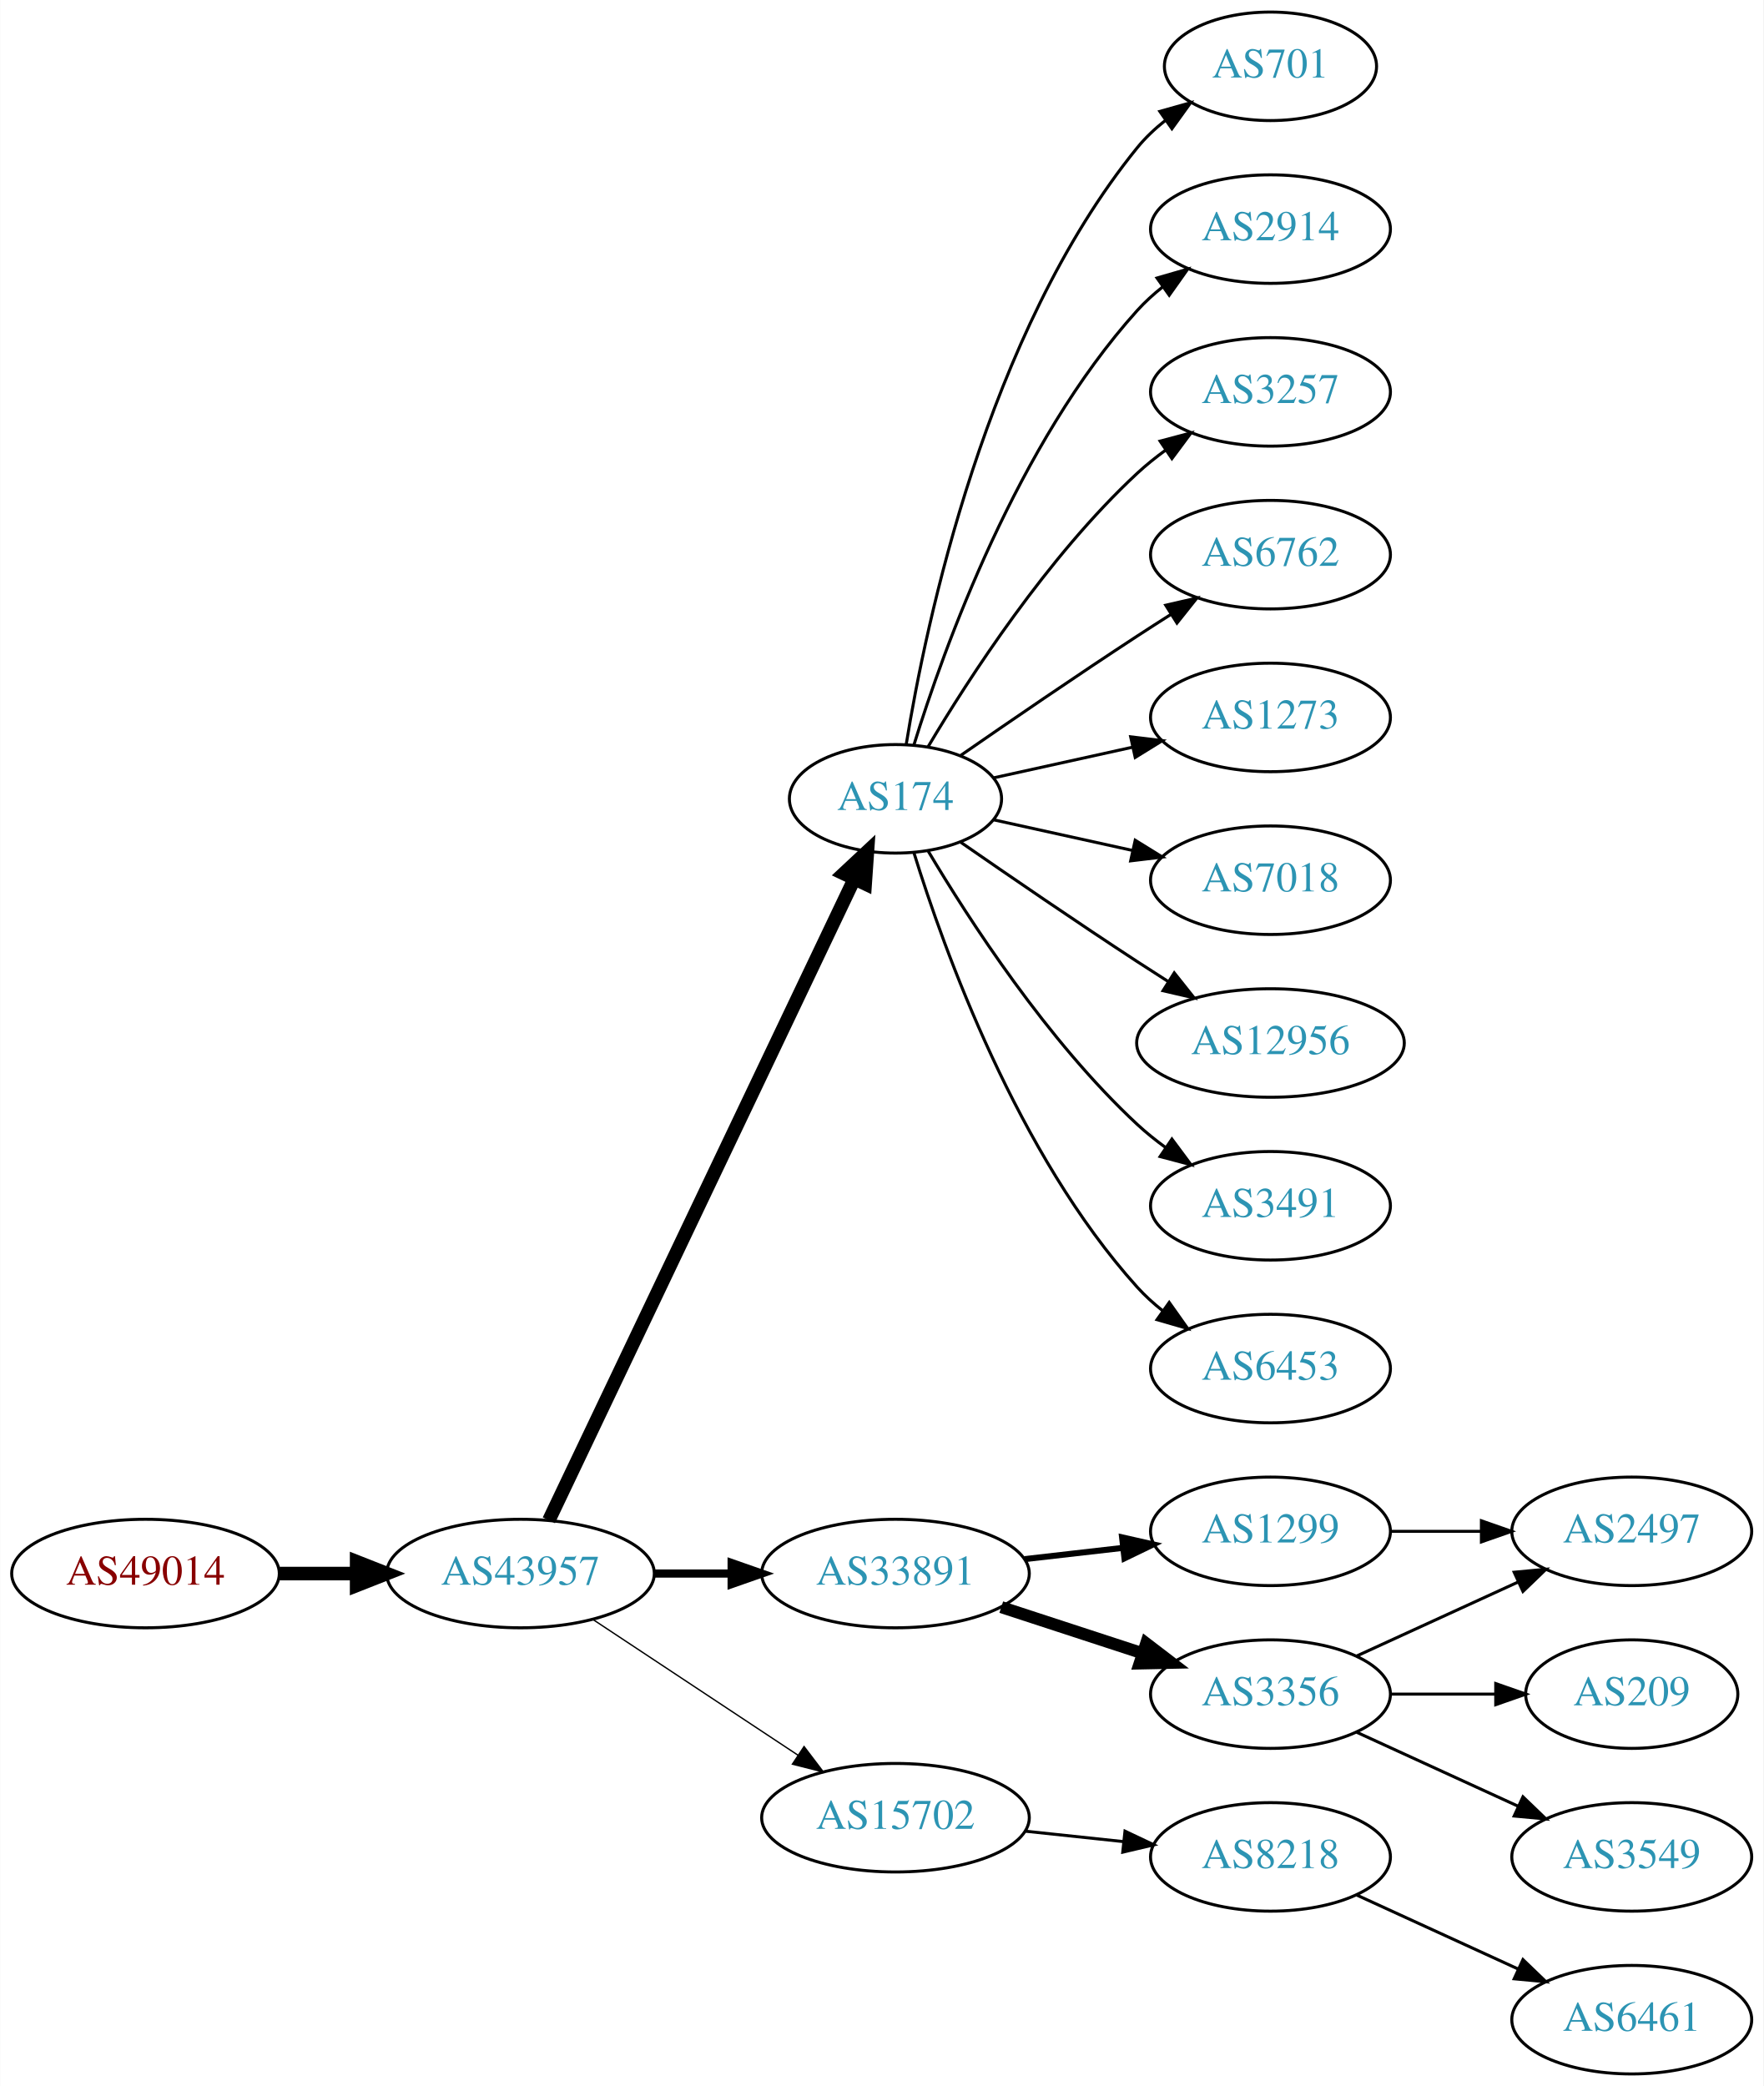
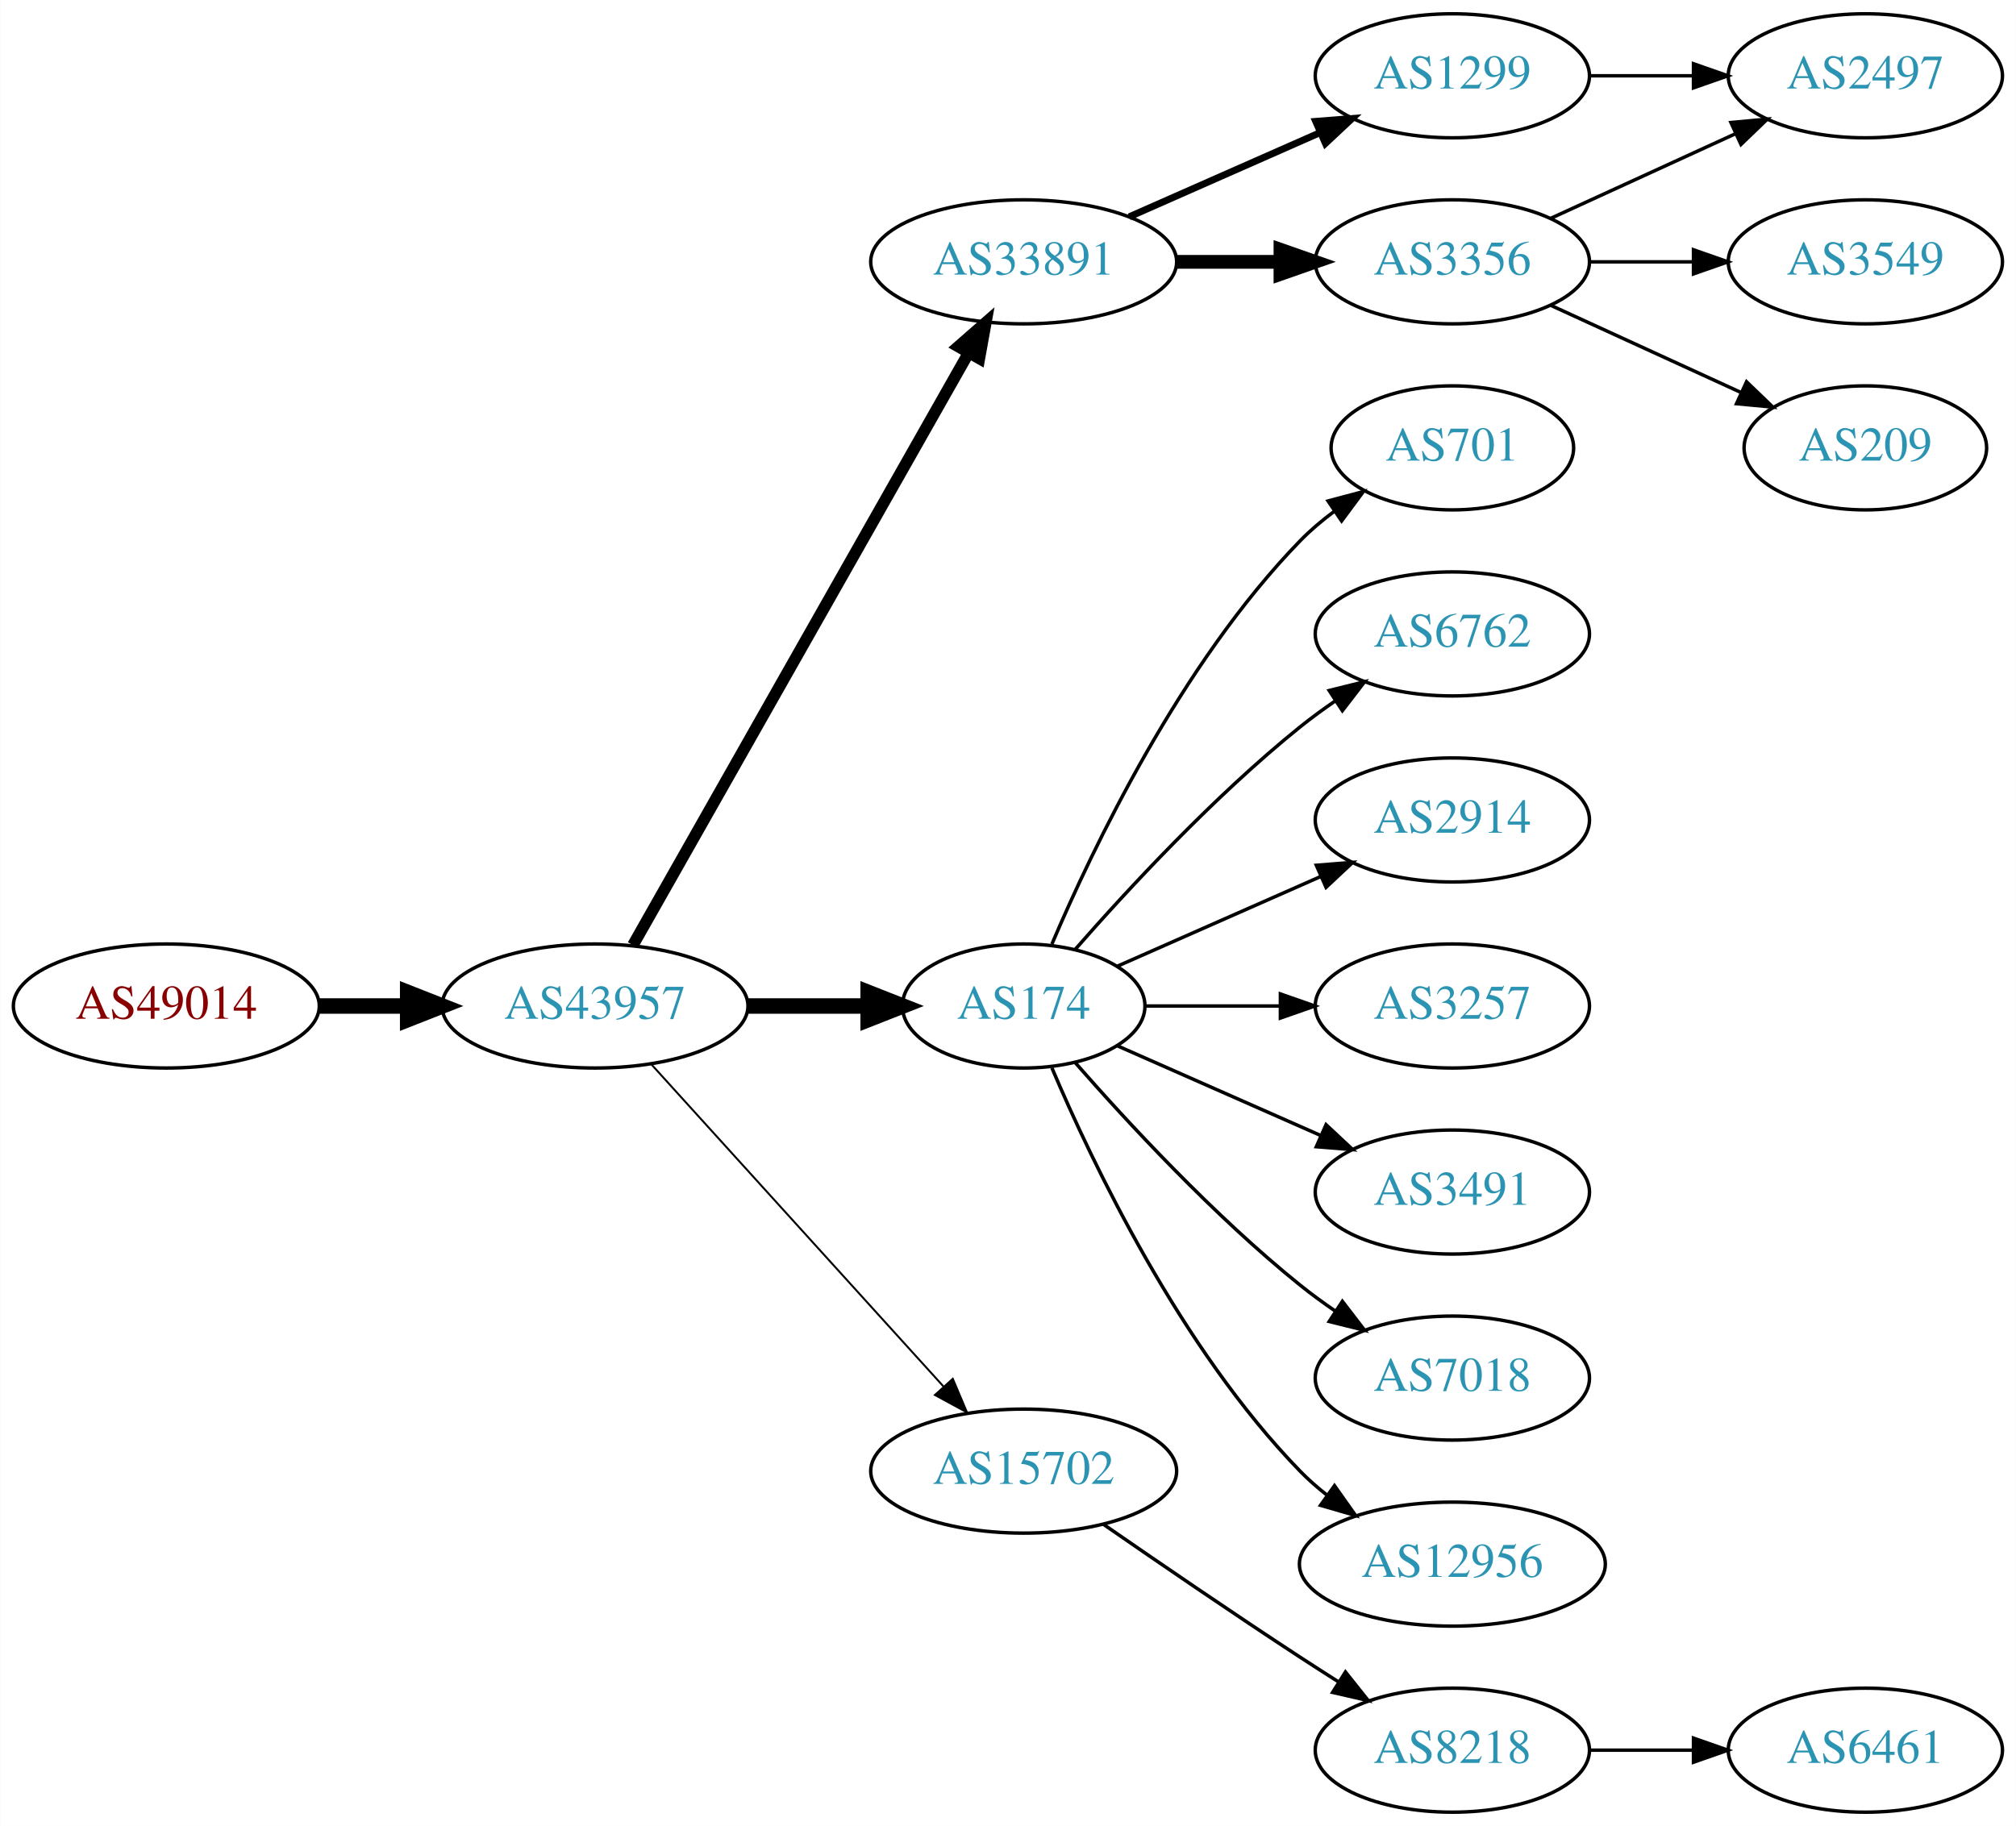
- <svg xmlns="http://www.w3.org/2000/svg" xmlns:xlink="http://www.w3.org/1999/xlink" width="585pt" height="692pt" viewBox="0.00 0.00 584.86 692.00">
-   <g id="graph0" class="graph" transform="scale(1 1) rotate(0) translate(4 688)">
-     <polygon fill="white" stroke="none" points="-4,4 -4,-688 580.862,-688 580.862,4 -4,4" />
+ <svg xmlns="http://www.w3.org/2000/svg" xmlns:xlink="http://www.w3.org/1999/xlink" width="585pt" height="530pt" viewBox="0.00 0.00 584.86 530.00">
+   <g id="graph0" class="graph" transform="scale(1 1) rotate(0) translate(4 526)">
+     <polygon fill="white" stroke="none" points="-4,4 -4,-526 580.862,-526 580.862,4 -4,4" />
    <g id="node1" class="node">
      <g id="a_node1">
        <a xlink:href="/asn/49014" xlink:title="AS49014 ~ Wirtschaftskammer Oesterreich [AT]">
-           <ellipse fill="#ffffff" stroke="black" cx="44.196" cy="-166" rx="44.393" ry="18" />
-           <text text-anchor="middle" x="44.196" y="-162.3" font-family="Times,serif" font-size="14.00" fill="#880000">AS49014</text>
+           <ellipse fill="#ffffff" stroke="black" cx="44.196" cy="-234" rx="44.393" ry="18" />
+           <text text-anchor="middle" x="44.196" y="-230.3" font-family="Times,serif" font-size="14.00" fill="#880000">AS49014</text>
        </a>
      </g>
    </g>
    <g id="node2" class="node">
      <g id="a_node2">
        <a xlink:href="/asn/43957" xlink:title="AS43957 ~ WNT Telecommunication GmbH [AT]">
-           <ellipse fill="#ffffff" stroke="black" cx="168.588" cy="-166" rx="44.393" ry="18" />
-           <text text-anchor="middle" x="168.588" y="-162.3" font-family="Times,serif" font-size="14.00" fill="#2c94b3">AS43957</text>
+           <ellipse fill="#ffffff" stroke="black" cx="168.588" cy="-234" rx="44.393" ry="18" />
+           <text text-anchor="middle" x="168.588" y="-230.3" font-family="Times,serif" font-size="14.00" fill="#2c94b3">AS43957</text>
        </a>
      </g>
    </g>
    <g id="edge1" class="edge">
-       <path fill="none" stroke="black" stroke-width="4.5" d="M88.692,-166C96.898,-166 105.569,-166 114.041,-166" />
-       <polygon fill="black" stroke="black" stroke-width="4.5" points="114.233,-169.938 124.233,-166 114.233,-162.063 114.233,-169.938" />
+       <path fill="none" stroke="black" stroke-width="4.5" d="M88.692,-234C96.898,-234 105.569,-234 114.041,-234" />
+       <polygon fill="black" stroke="black" stroke-width="4.5" points="114.233,-237.938 124.233,-234 114.233,-230.063 114.233,-237.938" />
    </g>
    <g id="node3" class="node">
      <g id="a_node3">
-         <a xlink:href="/asn/174" xlink:title="AS174 ~ Cogent Communications [US]">
-           <ellipse fill="#ffffff" stroke="black" cx="292.98" cy="-423" rx="35.194" ry="18" />
-           <text text-anchor="middle" x="292.98" y="-419.3" font-family="Times,serif" font-size="14.00" fill="#2c94b3">AS174</text>
+         <a xlink:href="/asn/33891" xlink:title="AS33891 ~ CORE-BACKBONE GMBH GLOBAL NETWORK [DE]">
+           <ellipse fill="#ffffff" stroke="black" cx="292.98" cy="-450" rx="44.393" ry="18" />
+           <text text-anchor="middle" x="292.98" y="-446.3" font-family="Times,serif" font-size="14.00" fill="#2c94b3">AS33891</text>
        </a>
      </g>
    </g>
    <g id="edge2" class="edge">
-       <path fill="none" stroke="black" stroke-width="4.5" d="M178.001,-183.665C199.101,-227.97 254.365,-344.014 279.369,-396.519" />
-       <polygon fill="black" stroke="black" stroke-width="4.5" points="275.816,-398.216 283.671,-405.552 282.926,-394.83 275.816,-398.216" />
+       <path fill="none" stroke="black" stroke-width="3.375" d="M179.604,-251.676C201.084,-289.584 251.677,-378.873 276.998,-423.559" />
+       <polygon fill="black" stroke="black" stroke-width="3.375" points="274.023,-425.408 281.998,-432.383 280.113,-421.957 274.023,-425.408" />
    </g>
    <g id="node4" class="node">
      <g id="a_node4">
-         <a xlink:href="/asn/33891" xlink:title="AS33891 ~ CORE-BACKBONE GMBH GLOBAL NETWORK [DE]">
-           <ellipse fill="#ffffff" stroke="black" cx="292.98" cy="-166" rx="44.393" ry="18" />
-           <text text-anchor="middle" x="292.98" y="-162.3" font-family="Times,serif" font-size="14.00" fill="#2c94b3">AS33891</text>
+         <a xlink:href="/asn/174" xlink:title="AS174 ~ Cogent Communications [US]">
+           <ellipse fill="#ffffff" stroke="black" cx="292.98" cy="-234" rx="35.194" ry="18" />
+           <text text-anchor="middle" x="292.98" y="-230.3" font-family="Times,serif" font-size="14.00" fill="#2c94b3">AS174</text>
        </a>
      </g>
    </g>
    <g id="edge3" class="edge">
-       <path fill="none" stroke="black" stroke-width="2.7" d="M213.084,-166C221.29,-166 229.961,-166 238.434,-166" />
-       <polygon fill="black" stroke="black" stroke-width="2.7" points="238.625,-169.5 248.625,-166 238.625,-162.5 238.625,-169.5" />
+       <path fill="none" stroke="black" stroke-width="4.5" d="M213.084,-234C224.341,-234 236.473,-234 247.767,-234" />
+       <polygon fill="black" stroke="black" stroke-width="4.5" points="247.854,-237.938 257.854,-234 247.854,-230.063 247.854,-237.938" />
    </g>
    <g id="node5" class="node">
      <g id="a_node5">
        <a xlink:href="/asn/15702" xlink:title="AS15702 ~ Onstage Online GmbH [AT]">
-           <ellipse fill="#ffffff" stroke="black" cx="292.98" cy="-85" rx="44.393" ry="18" />
-           <text text-anchor="middle" x="292.98" y="-81.3" font-family="Times,serif" font-size="14.00" fill="#2c94b3">AS15702</text>
+           <ellipse fill="#ffffff" stroke="black" cx="292.98" cy="-99" rx="44.393" ry="18" />
+           <text text-anchor="middle" x="292.98" y="-95.3" font-family="Times,serif" font-size="14.00" fill="#2c94b3">AS15702</text>
        </a>
      </g>
    </g>
    <g id="edge4" class="edge">
-       <path fill="none" stroke="black" stroke-width="0.45" d="M192.609,-150.765C211.841,-138.037 239.449,-119.766 260.686,-105.711" />
-       <polygon fill="black" stroke="black" stroke-width="0.45" points="262.655,-108.605 269.063,-100.167 258.792,-102.767 262.655,-108.605" />
+       <path fill="none" stroke="black" stroke-width="0.562" d="M184.842,-217.175C206.188,-193.63 245.11,-150.698 269.702,-123.574" />
+       <polygon fill="black" stroke="black" stroke-width="0.562" points="272.411,-125.796 276.535,-116.037 267.225,-121.095 272.411,-125.796" />
+     </g>
+     <g id="node6" class="node">
+       <g id="a_node6">
+         <a xlink:href="/asn/1299" xlink:title="AS1299 ~ Telia Carrier [EU]">
+           <ellipse fill="#ffffff" stroke="black" cx="417.373" cy="-504" rx="39.794" ry="18" />
+           <text text-anchor="middle" x="417.373" y="-500.3" font-family="Times,serif" font-size="14.00" fill="#2c94b3">AS1299</text>
+         </a>
+       </g>
+     </g>
+     <g id="edge5" class="edge">
+       <path fill="none" stroke="black" stroke-width="2" d="M323.608,-463.072C340.203,-470.393 361.062,-479.597 378.795,-487.421" />
+       <polygon fill="black" stroke="black" stroke-width="2" points="377.717,-490.77 388.279,-491.605 380.543,-484.366 377.717,-490.77" />
+     </g>
+     <g id="node7" class="node">
+       <g id="a_node7">
+         <a xlink:href="/asn/3356" xlink:title="AS3356 ~ Level 3 Parent, LLC [US]">
+           <ellipse fill="#ffffff" stroke="black" cx="417.373" cy="-450" rx="39.794" ry="18" />
+           <text text-anchor="middle" x="417.373" y="-446.3" font-family="Times,serif" font-size="14.00" fill="#2c94b3">AS3356</text>
+         </a>
+       </g>
+     </g>
+     <g id="edge6" class="edge">
+       <path fill="none" stroke="black" stroke-width="4" d="M337.476,-450C347.165,-450 357.502,-450 367.394,-450" />
+       <polygon fill="black" stroke="black" stroke-width="4" points="367.497,-453.5 377.497,-450 367.497,-446.5 367.497,-453.5" />
    </g>
    <g id="node8" class="node">
      <g id="a_node8">
        <a xlink:href="/asn/701" xlink:title="AS701 ~ UUNET [US]">
-           <ellipse fill="#ffffff" stroke="black" cx="417.373" cy="-666" rx="35.194" ry="18" />
-           <text text-anchor="middle" x="417.373" y="-662.3" font-family="Times,serif" font-size="14.00" fill="#2c94b3">AS701</text>
+           <ellipse fill="#ffffff" stroke="black" cx="417.373" cy="-396" rx="35.194" ry="18" />
+           <text text-anchor="middle" x="417.373" y="-392.3" font-family="Times,serif" font-size="14.00" fill="#2c94b3">AS701</text>
        </a>
      </g>
    </g>
    <g id="edge7" class="edge">
-       <path fill="none" stroke="black" d="M296.561,-441.178C303.016,-480.997 323.088,-577.286 373.176,-639 375.873,-642.322 379.092,-645.352 382.541,-648.083" />
-       <polygon fill="black" stroke="black" points="380.666,-651.043 390.867,-653.906 384.678,-645.307 380.666,-651.043" />
+       <path fill="none" stroke="black" d="M301.171,-251.975C312.938,-279.682 338.512,-333.348 373.176,-369 376.159,-372.067 379.556,-374.94 383.106,-377.581" />
+       <polygon fill="black" stroke="black" points="381.301,-380.586 391.54,-383.308 385.233,-374.795 381.301,-380.586" />
    </g>
    <g id="node9" class="node">
      <g id="a_node9">
-         <a xlink:href="/asn/2914" xlink:title="AS2914 ~ NTT America, Inc. [US]">
-           <ellipse fill="#ffffff" stroke="black" cx="417.373" cy="-612" rx="39.794" ry="18" />
-           <text text-anchor="middle" x="417.373" y="-608.3" font-family="Times,serif" font-size="14.00" fill="#2c94b3">AS2914</text>
+         <a xlink:href="/asn/6762" xlink:title="AS6762 ~ TELECOM ITALIA SPARKLE S.p.A. [IT]">
+           <ellipse fill="#ffffff" stroke="black" cx="417.373" cy="-342" rx="39.794" ry="18" />
+           <text text-anchor="middle" x="417.373" y="-338.3" font-family="Times,serif" font-size="14.00" fill="#2c94b3">AS6762</text>
        </a>
      </g>
    </g>
    <g id="edge8" class="edge">
-       <path fill="none" stroke="black" d="M299.118,-440.94C309.021,-472.979 333.359,-540.812 373.176,-585 375.693,-587.792 378.564,-590.401 381.603,-592.812" />
-       <polygon fill="black" stroke="black" points="379.732,-595.776 389.911,-598.715 383.786,-590.07 379.732,-595.776" />
+       <path fill="none" stroke="black" d="M307.854,-250.345C322.924,-267.559 348.202,-294.901 373.176,-315 376.432,-317.62 379.957,-320.192 383.542,-322.646" />
+       <polygon fill="black" stroke="black" points="381.629,-325.577 391.914,-328.121 385.46,-319.719 381.629,-325.577" />
    </g>
    <g id="node10" class="node">
      <g id="a_node10">
-         <a xlink:href="/asn/3257" xlink:title="AS3257 ~ GTT [DE]">
-           <ellipse fill="#ffffff" stroke="black" cx="417.373" cy="-558" rx="39.794" ry="18" />
-           <text text-anchor="middle" x="417.373" y="-554.3" font-family="Times,serif" font-size="14.00" fill="#2c94b3">AS3257</text>
+         <a xlink:href="/asn/2914" xlink:title="AS2914 ~ NTT America, Inc. [US]">
+           <ellipse fill="#ffffff" stroke="black" cx="417.373" cy="-288" rx="39.794" ry="18" />
+           <text text-anchor="middle" x="417.373" y="-284.3" font-family="Times,serif" font-size="14.00" fill="#2c94b3">AS2914</text>
        </a>
      </g>
    </g>
    <g id="edge9" class="edge">
-       <path fill="none" stroke="black" d="M303.793,-440.279C317.299,-463.011 343.359,-503.314 373.176,-531 376.083,-533.699 379.296,-536.28 382.62,-538.703" />
-       <polygon fill="black" stroke="black" points="380.755,-541.667 390.998,-544.375 384.679,-535.87 380.755,-541.667" />
+       <path fill="none" stroke="black" d="M320.237,-245.584C337.422,-253.167 360.135,-263.188 379.17,-271.586" />
+       <polygon fill="black" stroke="black" points="377.896,-274.849 388.458,-275.684 380.721,-268.445 377.896,-274.849" />
    </g>
    <g id="node11" class="node">
      <g id="a_node11">
-         <a xlink:href="/asn/6762" xlink:title="AS6762 ~ TELECOM ITALIA SPARKLE S.p.A. [IT]">
-           <ellipse fill="#ffffff" stroke="black" cx="417.373" cy="-504" rx="39.794" ry="18" />
-           <text text-anchor="middle" x="417.373" y="-500.3" font-family="Times,serif" font-size="14.00" fill="#2c94b3">AS6762</text>
+         <a xlink:href="/asn/3257" xlink:title="AS3257 ~ GTT [DE]">
+           <ellipse fill="#ffffff" stroke="black" cx="417.373" cy="-234" rx="39.794" ry="18" />
+           <text text-anchor="middle" x="417.373" y="-230.3" font-family="Times,serif" font-size="14.00" fill="#2c94b3">AS3257</text>
        </a>
      </g>
    </g>
    <g id="edge10" class="edge">
-       <path fill="none" stroke="black" d="M314.671,-437.44C330.563,-448.449 353.113,-463.897 373.176,-477 376.758,-479.339 380.529,-481.759 384.289,-484.144" />
-       <polygon fill="black" stroke="black" points="382.623,-487.231 392.95,-489.596 386.352,-481.307 382.623,-487.231" />
+       <path fill="none" stroke="black" d="M328.399,-234C340.45,-234 354.226,-234 367.244,-234" />
+       <polygon fill="black" stroke="black" points="367.474,-237.5 377.473,-234 367.473,-230.5 367.474,-237.5" />
    </g>
    <g id="node12" class="node">
      <g id="a_node12">
-         <a xlink:href="/asn/1273" xlink:title="AS1273 ~ Vodafone Group PLC [EU]">
-           <ellipse fill="#ffffff" stroke="black" cx="417.373" cy="-450" rx="39.794" ry="18" />
-           <text text-anchor="middle" x="417.373" y="-446.3" font-family="Times,serif" font-size="14.00" fill="#2c94b3">AS1273</text>
+         <a xlink:href="/asn/3491" xlink:title="AS3491 ~ PCCW Global, Inc. [US]">
+           <ellipse fill="#ffffff" stroke="black" cx="417.373" cy="-180" rx="39.794" ry="18" />
+           <text text-anchor="middle" x="417.373" y="-176.3" font-family="Times,serif" font-size="14.00" fill="#2c94b3">AS3491</text>
        </a>
      </g>
    </g>
    <g id="edge11" class="edge">
-       <path fill="none" stroke="black" d="M325.499,-429.953C339.56,-433.055 356.378,-436.765 371.702,-440.146" />
-       <polygon fill="black" stroke="black" points="370.993,-443.573 381.512,-442.31 372.501,-436.738 370.993,-443.573" />
+       <path fill="none" stroke="black" d="M320.237,-222.416C337.422,-214.833 360.135,-204.812 379.17,-196.414" />
+       <polygon fill="black" stroke="black" points="380.721,-199.555 388.458,-192.316 377.896,-193.151 380.721,-199.555" />
    </g>
    <g id="node13" class="node">
      <g id="a_node13">
        <a xlink:href="/asn/7018" xlink:title="AS7018 ~ AT&amp;T Services, Inc. [US]">
-           <ellipse fill="#ffffff" stroke="black" cx="417.373" cy="-396" rx="39.794" ry="18" />
-           <text text-anchor="middle" x="417.373" y="-392.3" font-family="Times,serif" font-size="14.00" fill="#2c94b3">AS7018</text>
+           <ellipse fill="#ffffff" stroke="black" cx="417.373" cy="-126" rx="39.794" ry="18" />
+           <text text-anchor="middle" x="417.373" y="-122.3" font-family="Times,serif" font-size="14.00" fill="#2c94b3">AS7018</text>
        </a>
      </g>
    </g>
    <g id="edge12" class="edge">
-       <path fill="none" stroke="black" d="M325.499,-416.047C339.56,-412.945 356.378,-409.235 371.702,-405.854" />
-       <polygon fill="black" stroke="black" points="372.501,-409.262 381.512,-403.69 370.993,-402.427 372.501,-409.262" />
+       <path fill="none" stroke="black" d="M307.854,-217.655C322.924,-200.441 348.202,-173.099 373.176,-153 376.432,-150.38 379.957,-147.808 383.542,-145.354" />
+       <polygon fill="black" stroke="black" points="385.46,-148.281 391.914,-139.879 381.629,-142.423 385.46,-148.281" />
    </g>
    <g id="node14" class="node">
      <g id="a_node14">
        <a xlink:href="/asn/12956" xlink:title="AS12956 ~ TELXIUS [ES]">
-           <ellipse fill="#ffffff" stroke="black" cx="417.373" cy="-342" rx="44.393" ry="18" />
-           <text text-anchor="middle" x="417.373" y="-338.3" font-family="Times,serif" font-size="14.00" fill="#2c94b3">AS12956</text>
+           <ellipse fill="#ffffff" stroke="black" cx="417.373" cy="-72" rx="44.393" ry="18" />
+           <text text-anchor="middle" x="417.373" y="-68.3" font-family="Times,serif" font-size="14.00" fill="#2c94b3">AS12956</text>
        </a>
      </g>
    </g>
    <g id="edge13" class="edge">
-       <path fill="none" stroke="black" d="M314.671,-408.56C330.563,-397.551 353.113,-382.103 373.176,-369 376.497,-366.831 379.98,-364.594 383.466,-362.379" />
-       <polygon fill="black" stroke="black" points="385.455,-365.262 392.048,-356.968 381.722,-359.34 385.455,-365.262" />
+       <path fill="none" stroke="black" d="M301.171,-216.025C312.938,-188.318 338.512,-134.652 373.176,-99 375.592,-96.515 378.281,-94.159 381.102,-91.949" />
+       <polygon fill="black" stroke="black" points="383.167,-94.775 389.286,-86.127 379.109,-89.071 383.167,-94.775" />
+     </g>
+     <g id="node18" class="node">
+       <g id="a_node18">
+         <a xlink:href="/asn/8218" xlink:title="AS8218 ~ legacy Neotelecoms [FR]">
+           <ellipse fill="#ffffff" stroke="black" cx="417.373" cy="-18" rx="39.794" ry="18" />
+           <text text-anchor="middle" x="417.373" y="-14.3" font-family="Times,serif" font-size="14.00" fill="#2c94b3">AS8218</text>
+         </a>
+       </g>
+     </g>
+     <g id="edge17" class="edge">
+       <path fill="none" stroke="black" d="M316.011,-83.633C331.813,-72.695 353.67,-57.739 373.176,-45 376.758,-42.661 380.529,-40.241 384.289,-37.856" />
+       <polygon fill="black" stroke="black" points="386.352,-40.693 392.95,-32.404 382.623,-34.769 386.352,-40.693" />
    </g>
    <g id="node15" class="node">
      <g id="a_node15">
-         <a xlink:href="/asn/3491" xlink:title="AS3491 ~ PCCW Global, Inc. [US]">
-           <ellipse fill="#ffffff" stroke="black" cx="417.373" cy="-288" rx="39.794" ry="18" />
-           <text text-anchor="middle" x="417.373" y="-284.3" font-family="Times,serif" font-size="14.00" fill="#2c94b3">AS3491</text>
-         </a>
-       </g>
+         <a xlink:href="/asn/2497" xlink:title="AS2497 ~ Internet Initiative Japan Inc. [JP]">
+           <ellipse fill="#ffffff" stroke="black" cx="537.215" cy="-504" rx="39.794" ry="18" />
+           <text text-anchor="middle" x="537.215" y="-500.3" font-family="Times,serif" font-size="14.00" fill="#2c94b3">AS2497</text>
+         </a>
+       </g>
+     </g>
+     <g id="edge19" class="edge">
+       <path fill="none" stroke="black" d="M457.285,-504C466.839,-504 477.188,-504 487.151,-504" />
+       <polygon fill="black" stroke="black" points="487.343,-507.5 497.343,-504 487.343,-500.5 487.343,-507.5" />
    </g>
    <g id="edge14" class="edge">
-       <path fill="none" stroke="black" d="M303.793,-405.721C317.299,-382.989 343.359,-342.686 373.176,-315 376.083,-312.301 379.296,-309.72 382.62,-307.297" />
-       <polygon fill="black" stroke="black" points="384.679,-310.13 390.998,-301.625 380.755,-304.333 384.679,-310.13" />
+       <path fill="none" stroke="black" d="M446.001,-462.661C461.958,-469.973 482.229,-479.261 499.512,-487.181" />
+       <polygon fill="black" stroke="black" points="498.21,-490.435 508.759,-491.419 501.126,-484.071 498.21,-490.435" />
    </g>
    <g id="node16" class="node">
      <g id="a_node16">
-         <a xlink:href="/asn/6453" xlink:title="AS6453 ~ TATA COMMUNICATIONS (AMERICA) INC [US]">
-           <ellipse fill="#ffffff" stroke="black" cx="417.373" cy="-234" rx="39.794" ry="18" />
-           <text text-anchor="middle" x="417.373" y="-230.3" font-family="Times,serif" font-size="14.00" fill="#2c94b3">AS6453</text>
+         <a xlink:href="/asn/3549" xlink:title="AS3549 ~ Level 3 Parent, LLC [US]">
+           <ellipse fill="#ffffff" stroke="black" cx="537.215" cy="-450" rx="39.794" ry="18" />
+           <text text-anchor="middle" x="537.215" y="-446.3" font-family="Times,serif" font-size="14.00" fill="#2c94b3">AS3549</text>
        </a>
      </g>
    </g>
    <g id="edge15" class="edge">
-       <path fill="none" stroke="black" d="M299.118,-405.06C309.021,-373.021 333.359,-305.188 373.176,-261 375.693,-258.208 378.564,-255.599 381.603,-253.188" />
-       <polygon fill="black" stroke="black" points="383.786,-255.93 389.911,-247.285 379.732,-250.224 383.786,-255.93" />
-     </g>
-     <g id="node6" class="node">
-       <g id="a_node6">
-         <a xlink:href="/asn/3356" xlink:title="AS3356 ~ Level 3 Parent, LLC [US]">
-           <ellipse fill="#ffffff" stroke="black" cx="417.373" cy="-126" rx="39.794" ry="18" />
-           <text text-anchor="middle" x="417.373" y="-122.3" font-family="Times,serif" font-size="14.00" fill="#2c94b3">AS3356</text>
-         </a>
-       </g>
-     </g>
-     <g id="edge5" class="edge">
-       <path fill="none" stroke="black" stroke-width="4" d="M328.073,-154.858C342.579,-150.117 359.631,-144.544 374.862,-139.567" />
-       <polygon fill="black" stroke="black" stroke-width="4" points="376.144,-142.83 384.562,-136.396 373.97,-136.176 376.144,-142.83" />
-     </g>
-     <g id="node7" class="node">
-       <g id="a_node7">
-         <a xlink:href="/asn/1299" xlink:title="AS1299 ~ Telia Carrier [EU]">
-           <ellipse fill="#ffffff" stroke="black" cx="417.373" cy="-180" rx="39.794" ry="18" />
-           <text text-anchor="middle" x="417.373" y="-176.3" font-family="Times,serif" font-size="14.00" fill="#2c94b3">AS1299</text>
-         </a>
-       </g>
-     </g>
-     <g id="edge6" class="edge">
-       <path fill="none" stroke="black" stroke-width="2" d="M335.759,-170.779C346.254,-171.979 357.6,-173.277 368.373,-174.51" />
-       <polygon fill="black" stroke="black" stroke-width="2" points="368.147,-178.006 378.48,-175.666 368.942,-171.052 368.147,-178.006" />
+       <path fill="none" stroke="black" d="M457.285,-450C466.839,-450 477.188,-450 487.151,-450" />
+       <polygon fill="black" stroke="black" points="487.343,-453.5 497.343,-450 487.343,-446.5 487.343,-453.5" />
    </g>
    <g id="node17" class="node">
      <g id="a_node17">
-         <a xlink:href="/asn/8218" xlink:title="AS8218 ~ legacy Neotelecoms [FR]">
-           <ellipse fill="#ffffff" stroke="black" cx="417.373" cy="-72" rx="39.794" ry="18" />
-           <text text-anchor="middle" x="417.373" y="-68.3" font-family="Times,serif" font-size="14.00" fill="#2c94b3">AS8218</text>
+         <a xlink:href="/asn/209" xlink:title="AS209 ~ CenturyLink Communications, LLC [US]">
+           <ellipse fill="#ffffff" stroke="black" cx="537.215" cy="-396" rx="35.194" ry="18" />
+           <text text-anchor="middle" x="537.215" y="-392.3" font-family="Times,serif" font-size="14.00" fill="#2c94b3">AS209</text>
        </a>
      </g>
    </g>
    <g id="edge16" class="edge">
-       <path fill="none" stroke="black" d="M336.101,-80.526C346.581,-79.413 357.891,-78.212 368.62,-77.072" />
-       <polygon fill="black" stroke="black" points="369.109,-80.54 378.683,-76.003 368.37,-73.579 369.109,-80.54" />
+       <path fill="none" stroke="black" d="M446.001,-437.339C462.418,-429.817 483.399,-420.202 500.996,-412.139" />
+       <polygon fill="black" stroke="black" points="502.74,-415.189 510.373,-407.842 499.824,-408.826 502.74,-415.189" />
    </g>
    <g id="node19" class="node">
      <g id="a_node19">
-         <a xlink:href="/asn/2497" xlink:title="AS2497 ~ Internet Initiative Japan Inc. [JP]">
-           <ellipse fill="#ffffff" stroke="black" cx="537.215" cy="-180" rx="39.794" ry="18" />
-           <text text-anchor="middle" x="537.215" y="-176.3" font-family="Times,serif" font-size="14.00" fill="#2c94b3">AS2497</text>
-         </a>
-       </g>
-     </g>
-     <g id="edge19" class="edge">
-       <path fill="none" stroke="black" d="M446.001,-138.661C461.958,-145.973 482.229,-155.261 499.512,-163.181" />
-       <polygon fill="black" stroke="black" points="498.21,-166.435 508.759,-167.419 501.126,-160.071 498.21,-166.435" />
-     </g>
-     <g id="node20" class="node">
-       <g id="a_node20">
-         <a xlink:href="/asn/209" xlink:title="AS209 ~ CenturyLink Communications, LLC [US]">
-           <ellipse fill="#ffffff" stroke="black" cx="537.215" cy="-126" rx="35.194" ry="18" />
-           <text text-anchor="middle" x="537.215" y="-122.3" font-family="Times,serif" font-size="14.00" fill="#2c94b3">AS209</text>
-         </a>
-       </g>
-     </g>
-     <g id="edge20" class="edge">
-       <path fill="none" stroke="black" d="M457.285,-126C468.372,-126 480.531,-126 491.914,-126" />
-       <polygon fill="black" stroke="black" points="492.096,-129.5 502.096,-126 492.096,-122.5 492.096,-129.5" />
-     </g>
-     <g id="node21" class="node">
-       <g id="a_node21">
-         <a xlink:href="/asn/3549" xlink:title="AS3549 ~ Level 3 Parent, LLC [US]">
-           <ellipse fill="#ffffff" stroke="black" cx="537.215" cy="-72" rx="39.794" ry="18" />
-           <text text-anchor="middle" x="537.215" y="-68.3" font-family="Times,serif" font-size="14.00" fill="#2c94b3">AS3549</text>
-         </a>
-       </g>
-     </g>
-     <g id="edge21" class="edge">
-       <path fill="none" stroke="black" d="M446.001,-113.339C461.958,-106.027 482.229,-96.739 499.512,-88.819" />
-       <polygon fill="black" stroke="black" points="501.126,-91.929 508.759,-84.581 498.21,-85.565 501.126,-91.929" />
-     </g>
-     <g id="edge18" class="edge">
-       <path fill="none" stroke="black" d="M457.285,-180C466.839,-180 477.188,-180 487.151,-180" />
-       <polygon fill="black" stroke="black" points="487.343,-183.5 497.343,-180 487.343,-176.5 487.343,-183.5" />
-     </g>
-     <g id="node18" class="node">
-       <g id="a_node18">
        <a xlink:href="/asn/6461" xlink:title="AS6461 ~ Zayo Bandwidth [US]">
          <ellipse fill="#ffffff" stroke="black" cx="537.215" cy="-18" rx="39.794" ry="18" />
          <text text-anchor="middle" x="537.215" y="-14.3" font-family="Times,serif" font-size="14.00" fill="#2c94b3">AS6461</text>
        </a>
      </g>
    </g>
-     <g id="edge17" class="edge">
-       <path fill="none" stroke="black" d="M446.001,-59.339C461.958,-52.027 482.229,-42.739 499.512,-34.819" />
-       <polygon fill="black" stroke="black" points="501.126,-37.929 508.759,-30.581 498.21,-31.565 501.126,-37.929" />
+     <g id="edge18" class="edge">
+       <path fill="none" stroke="black" d="M457.285,-18C466.839,-18 477.188,-18 487.151,-18" />
+       <polygon fill="black" stroke="black" points="487.343,-21.5 497.343,-18 487.343,-14.5 487.343,-21.5" />
    </g>
  </g>
</svg>
